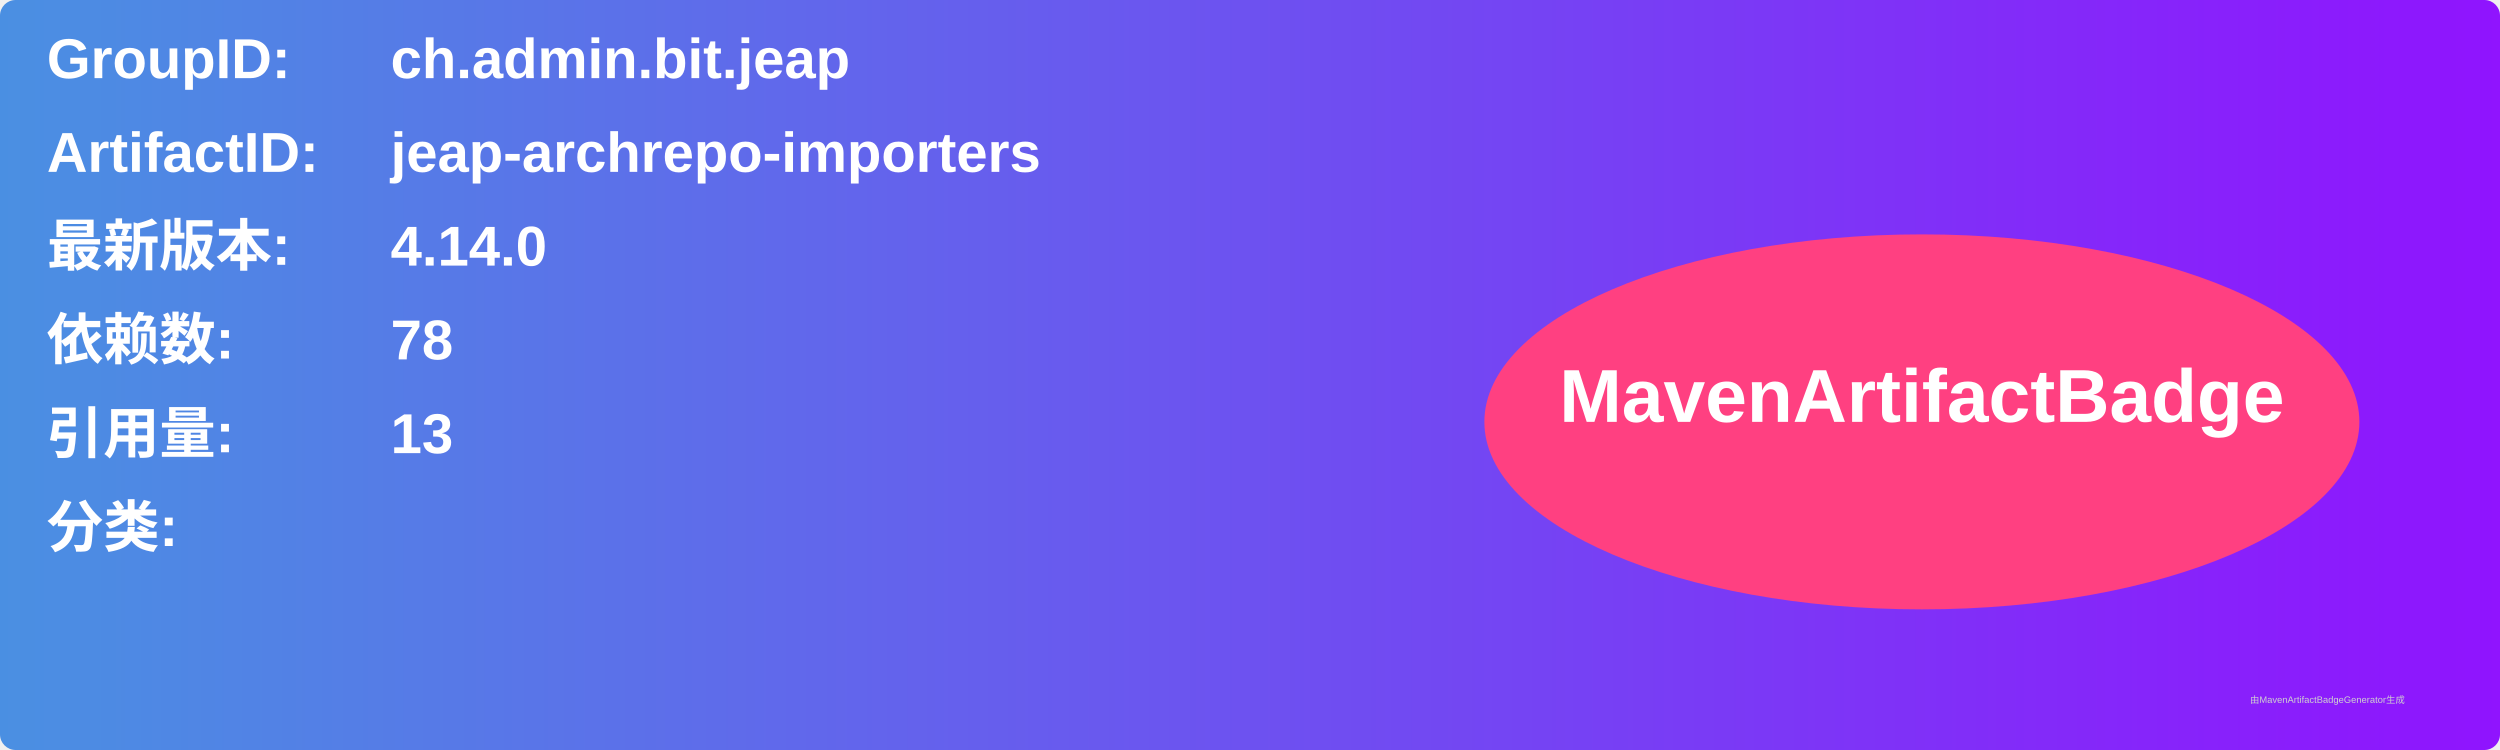
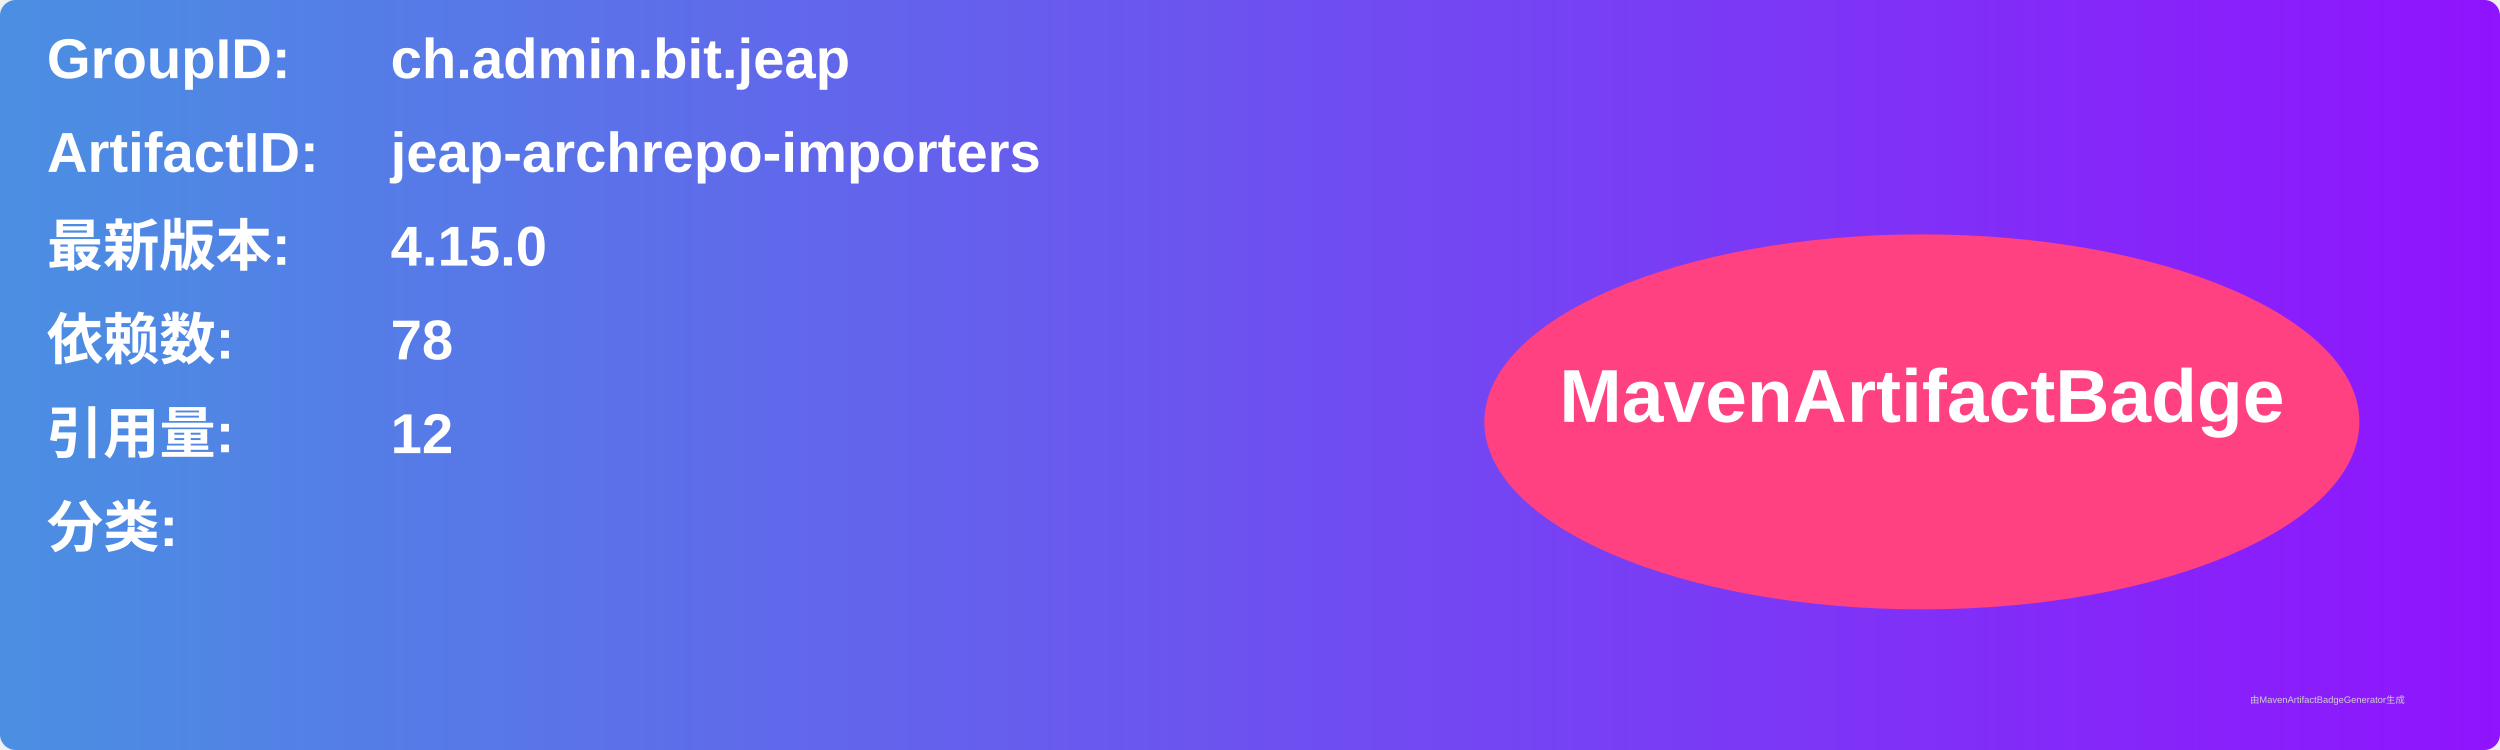
<svg xmlns="http://www.w3.org/2000/svg" width="800" height="240" viewBox="0 0 800 240">
  <linearGradient id="grad" x1="0%" y1="0%" x2="100%" y2="0%">
    <stop offset="0%" stop-color="#4a90e2" />
    <stop offset="100%" stop-color="#9013fe" />
  </linearGradient>
  <rect width="100%" height="100%" rx="5" ry="5" fill="url(#grad)" />
  <g transform="translate(15, 15)">
    <text x="0" y="10" font-family="Arial" font-size="18" fill="white" font-weight="bold" width="260">GroupID:</text>
    <text x="110" y="10" font-family="Arial" font-size="18" fill="white" font-weight="bold" width="460">ch.admin.bit.jeap</text>
    <text x="0" y="40" font-family="Arial" font-size="18" fill="white" font-weight="bold" width="260">ArtifactID:</text>
    <text x="110" y="40" font-family="Arial" font-size="18" fill="white" font-weight="bold" width="460">jeap-archrepo-importers</text>
    <text x="0" y="70" font-family="Arial" font-size="18" fill="white" font-weight="bold">最新版本:</text>
    <text x="110" y="70" font-family="Arial" font-size="18" fill="white" font-weight="bold">
-       <tspan font-weight="bold">4.14.0</tspan>
+       <tspan font-weight="bold">4.15.0</tspan>
    </text>
    <text x="0" y="100" font-family="Arial" font-size="18" fill="white" font-weight="bold">依赖数: </text>
    <text x="110" y="100" font-family="Arial" font-size="18" fill="white">
      <tspan font-weight="bold">78</tspan>
    </text>
    <text x="0" y="130" font-family="Arial" font-size="18" fill="white" font-weight="bold">引用量: </text>
    <text x="110" y="130" font-family="Arial" font-size="18" fill="white">
-       <tspan font-weight="bold">13</tspan>
+       <tspan font-weight="bold">12</tspan>
    </text>
    <text x="0" y="160" font-family="Arial" font-size="18" fill="white" font-weight="bold">分类:</text>
    <text x="10" y="190" font-family="Arial" font-size="10" fill="white">
      <tspan font-weight="bold" />
    </text>
    <ellipse cx="600" cy="120" rx="140" ry="60" fill="#ff4081" />
    <text x="600" y="120" text-anchor="middle" font-family="Arial" font-size="24" fill="white" font-weight="bold">MavenArtifactBadge</text>
  </g>
  <text x="720" y="225" font-family="Arial" font-size="3" fill="#d0d0d0">由MavenArtifactBadgeGenerator生成</text>
</svg>
